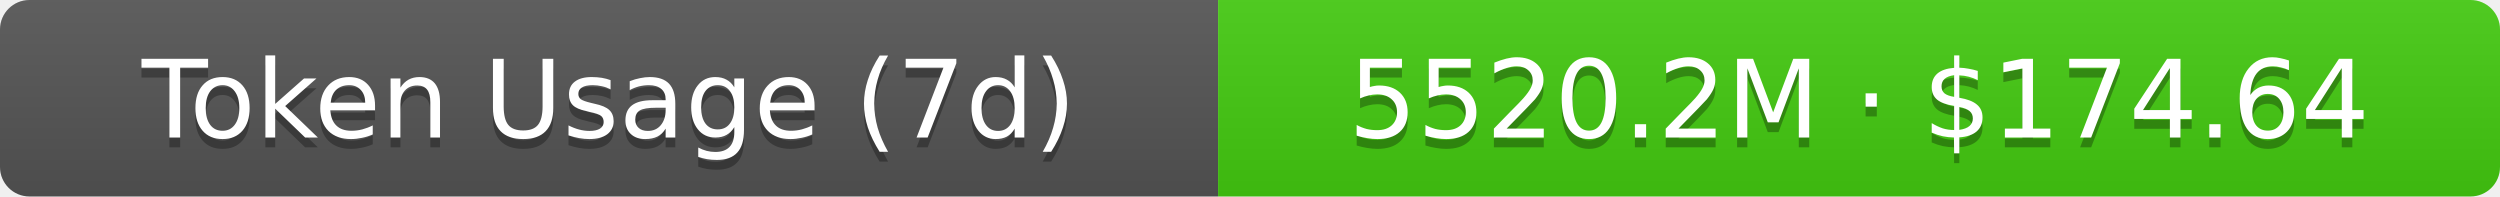
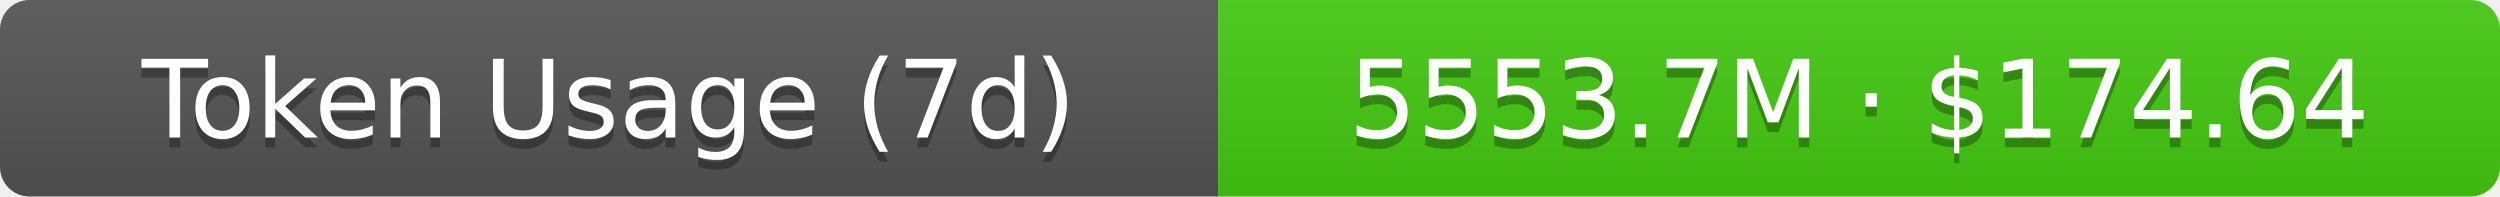
- <svg xmlns="http://www.w3.org/2000/svg" width="254.5" height="20" role="img" aria-label="Token Usage (7d): 5520.2M · $174.64">
+ <svg xmlns="http://www.w3.org/2000/svg" width="254.5" height="20" role="img" aria-label="Token Usage (7d): 5553.7M · $174.64">
  <linearGradient id="s" x2="0" y2="100%">
    <stop offset="0" stop-color="#bbb" stop-opacity=".1" />
    <stop offset="1" stop-opacity=".1" />
  </linearGradient>
  <clipPath id="r">
    <rect width="254.5" height="20" rx="3" fill="#fff" />
  </clipPath>
  <g clip-path="url(#r)">
    <rect width="124" height="20" fill="#555" />
    <rect x="124" width="130.5" height="20" fill="#4c1" />
    <rect width="254.5" height="20" fill="url(#s)" />
  </g>
  <g fill="#fff" text-anchor="middle" font-family="Verdana,Geneva,DejaVu Sans,sans-serif" text-rendering="geometricPrecision" font-size="11">
    <text aria-hidden="true" x="62" y="15" fill="#010101" fill-opacity=".3">Token Usage (7d)</text>
    <text x="62" y="14">Token Usage (7d)</text>
-     <text aria-hidden="true" x="189.25" y="15" fill="#010101" fill-opacity=".3">5520.2M · $174.64</text>
-     <text x="189.25" y="14">5520.2M · $174.64</text>
+     <text aria-hidden="true" x="189.25" y="15" fill="#010101" fill-opacity=".3">5553.7M · $174.64</text>
+     <text x="189.25" y="14">5553.7M · $174.64</text>
  </g>
</svg>
